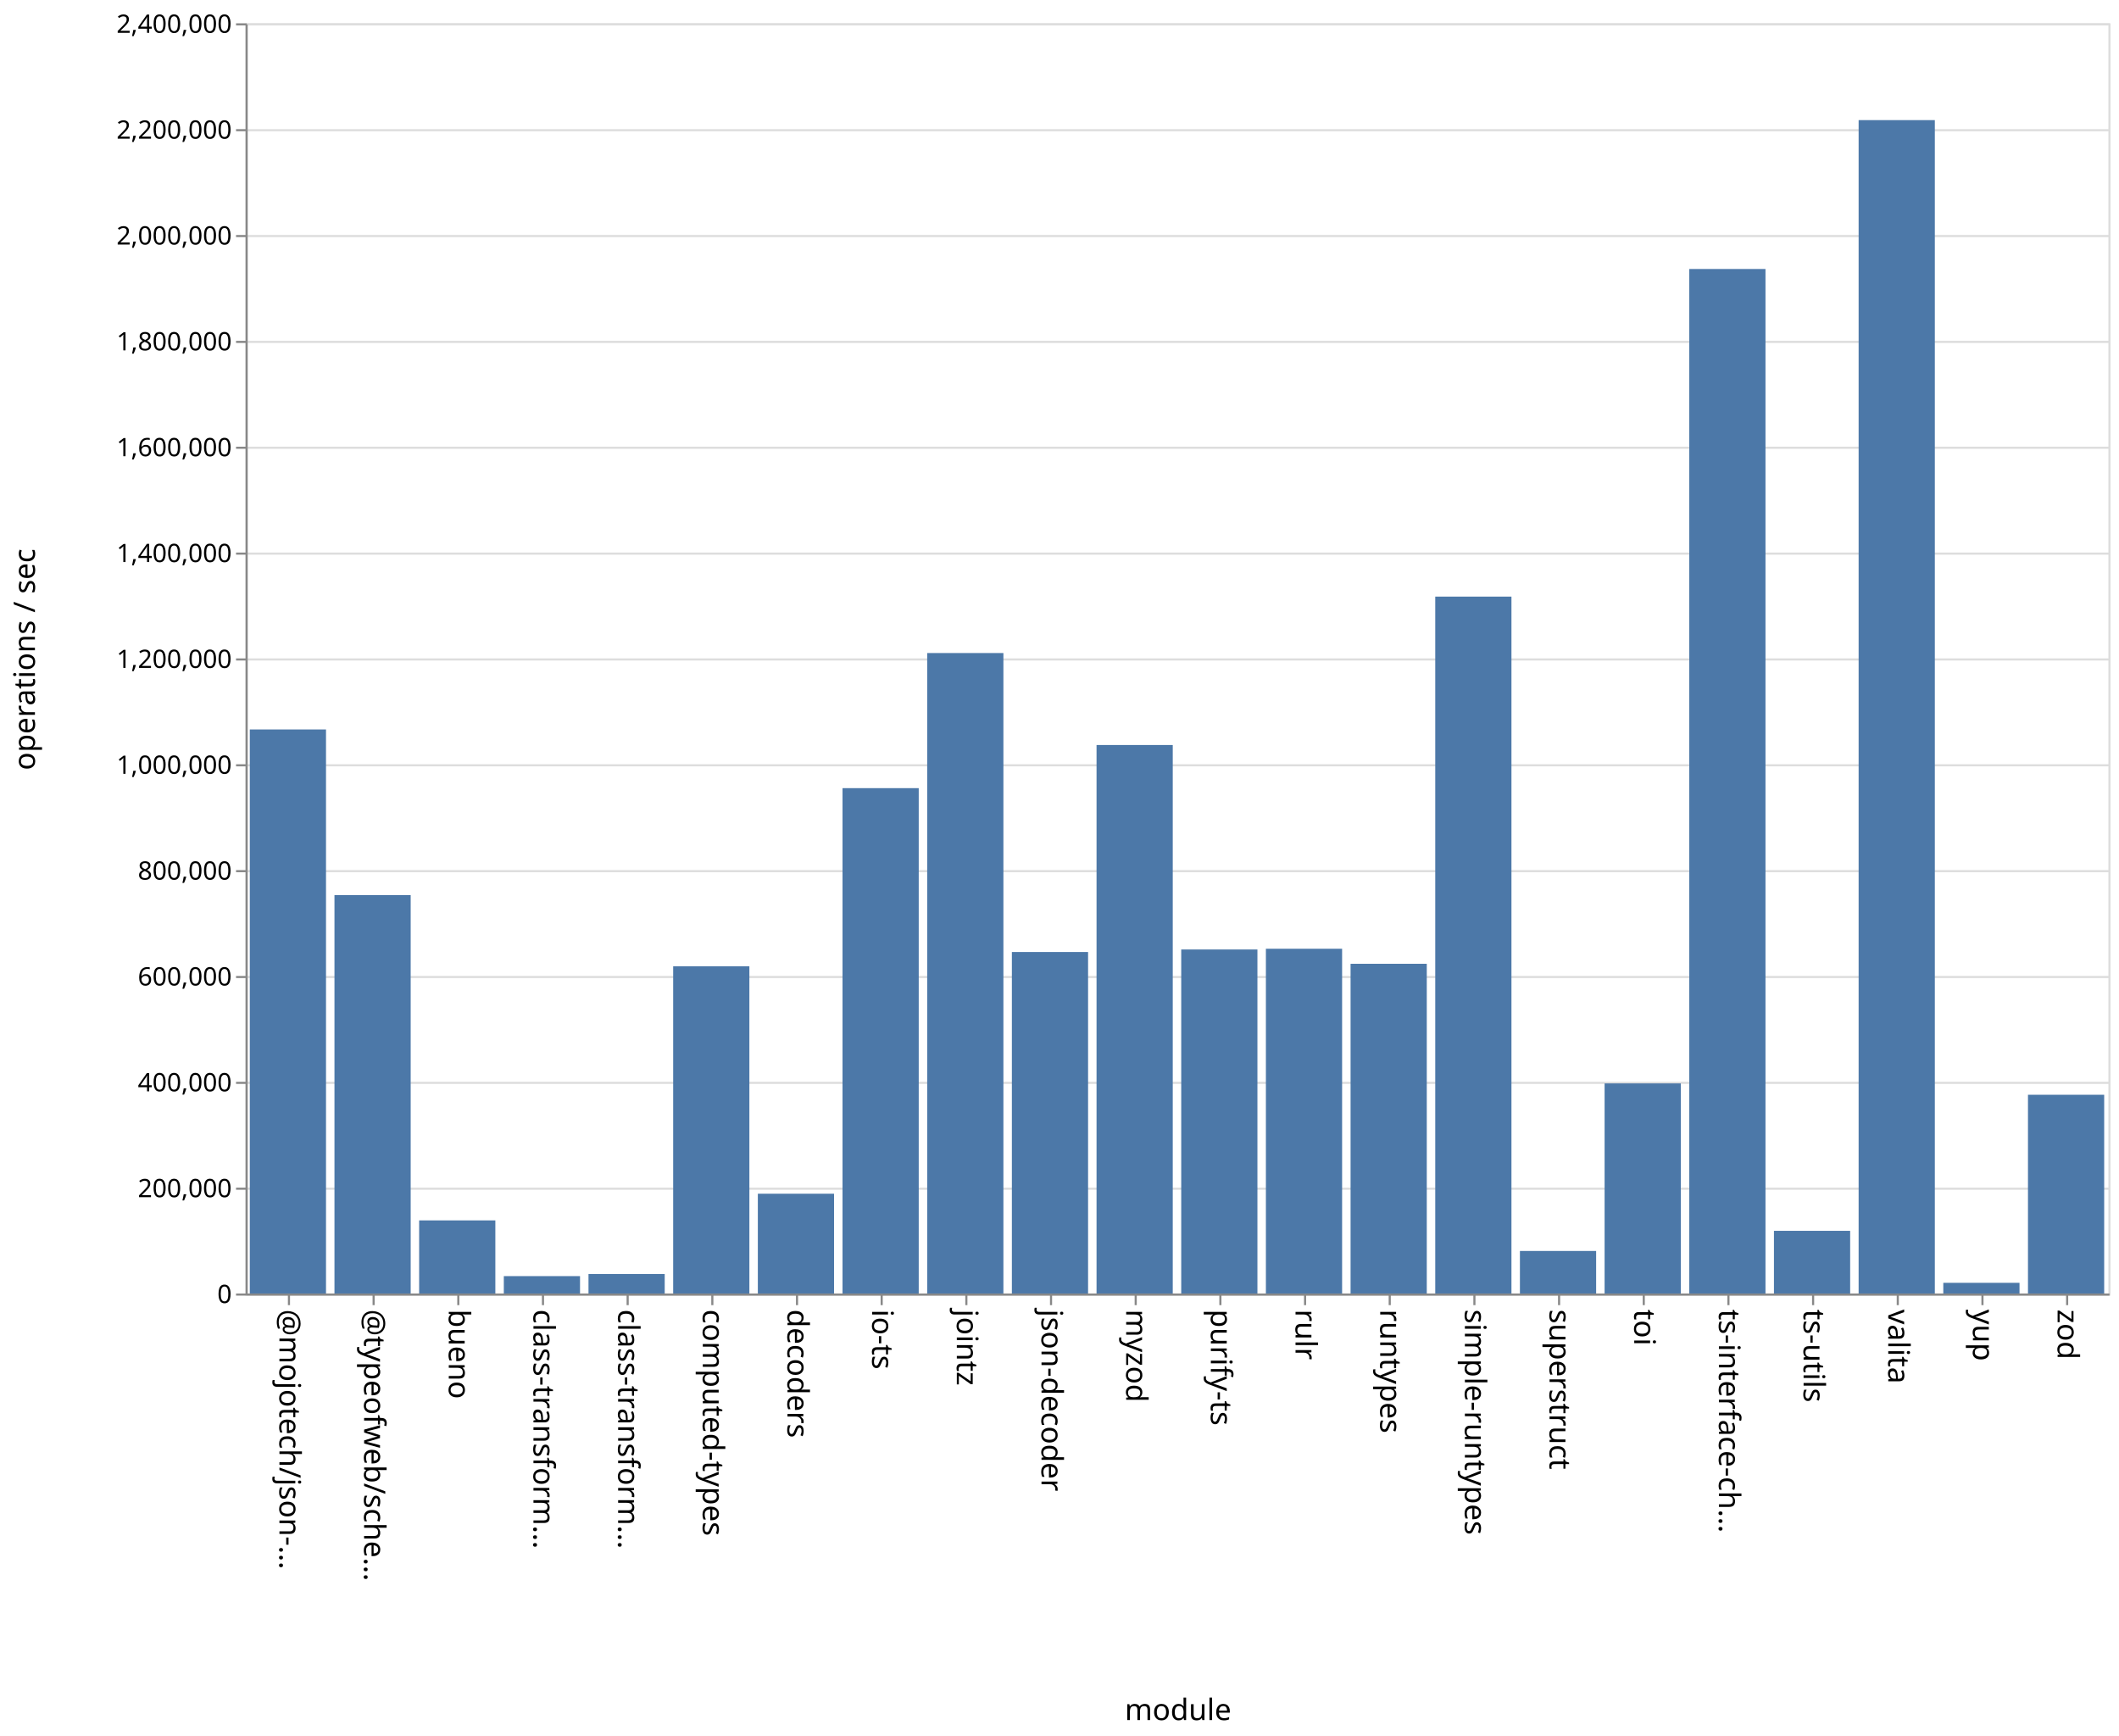
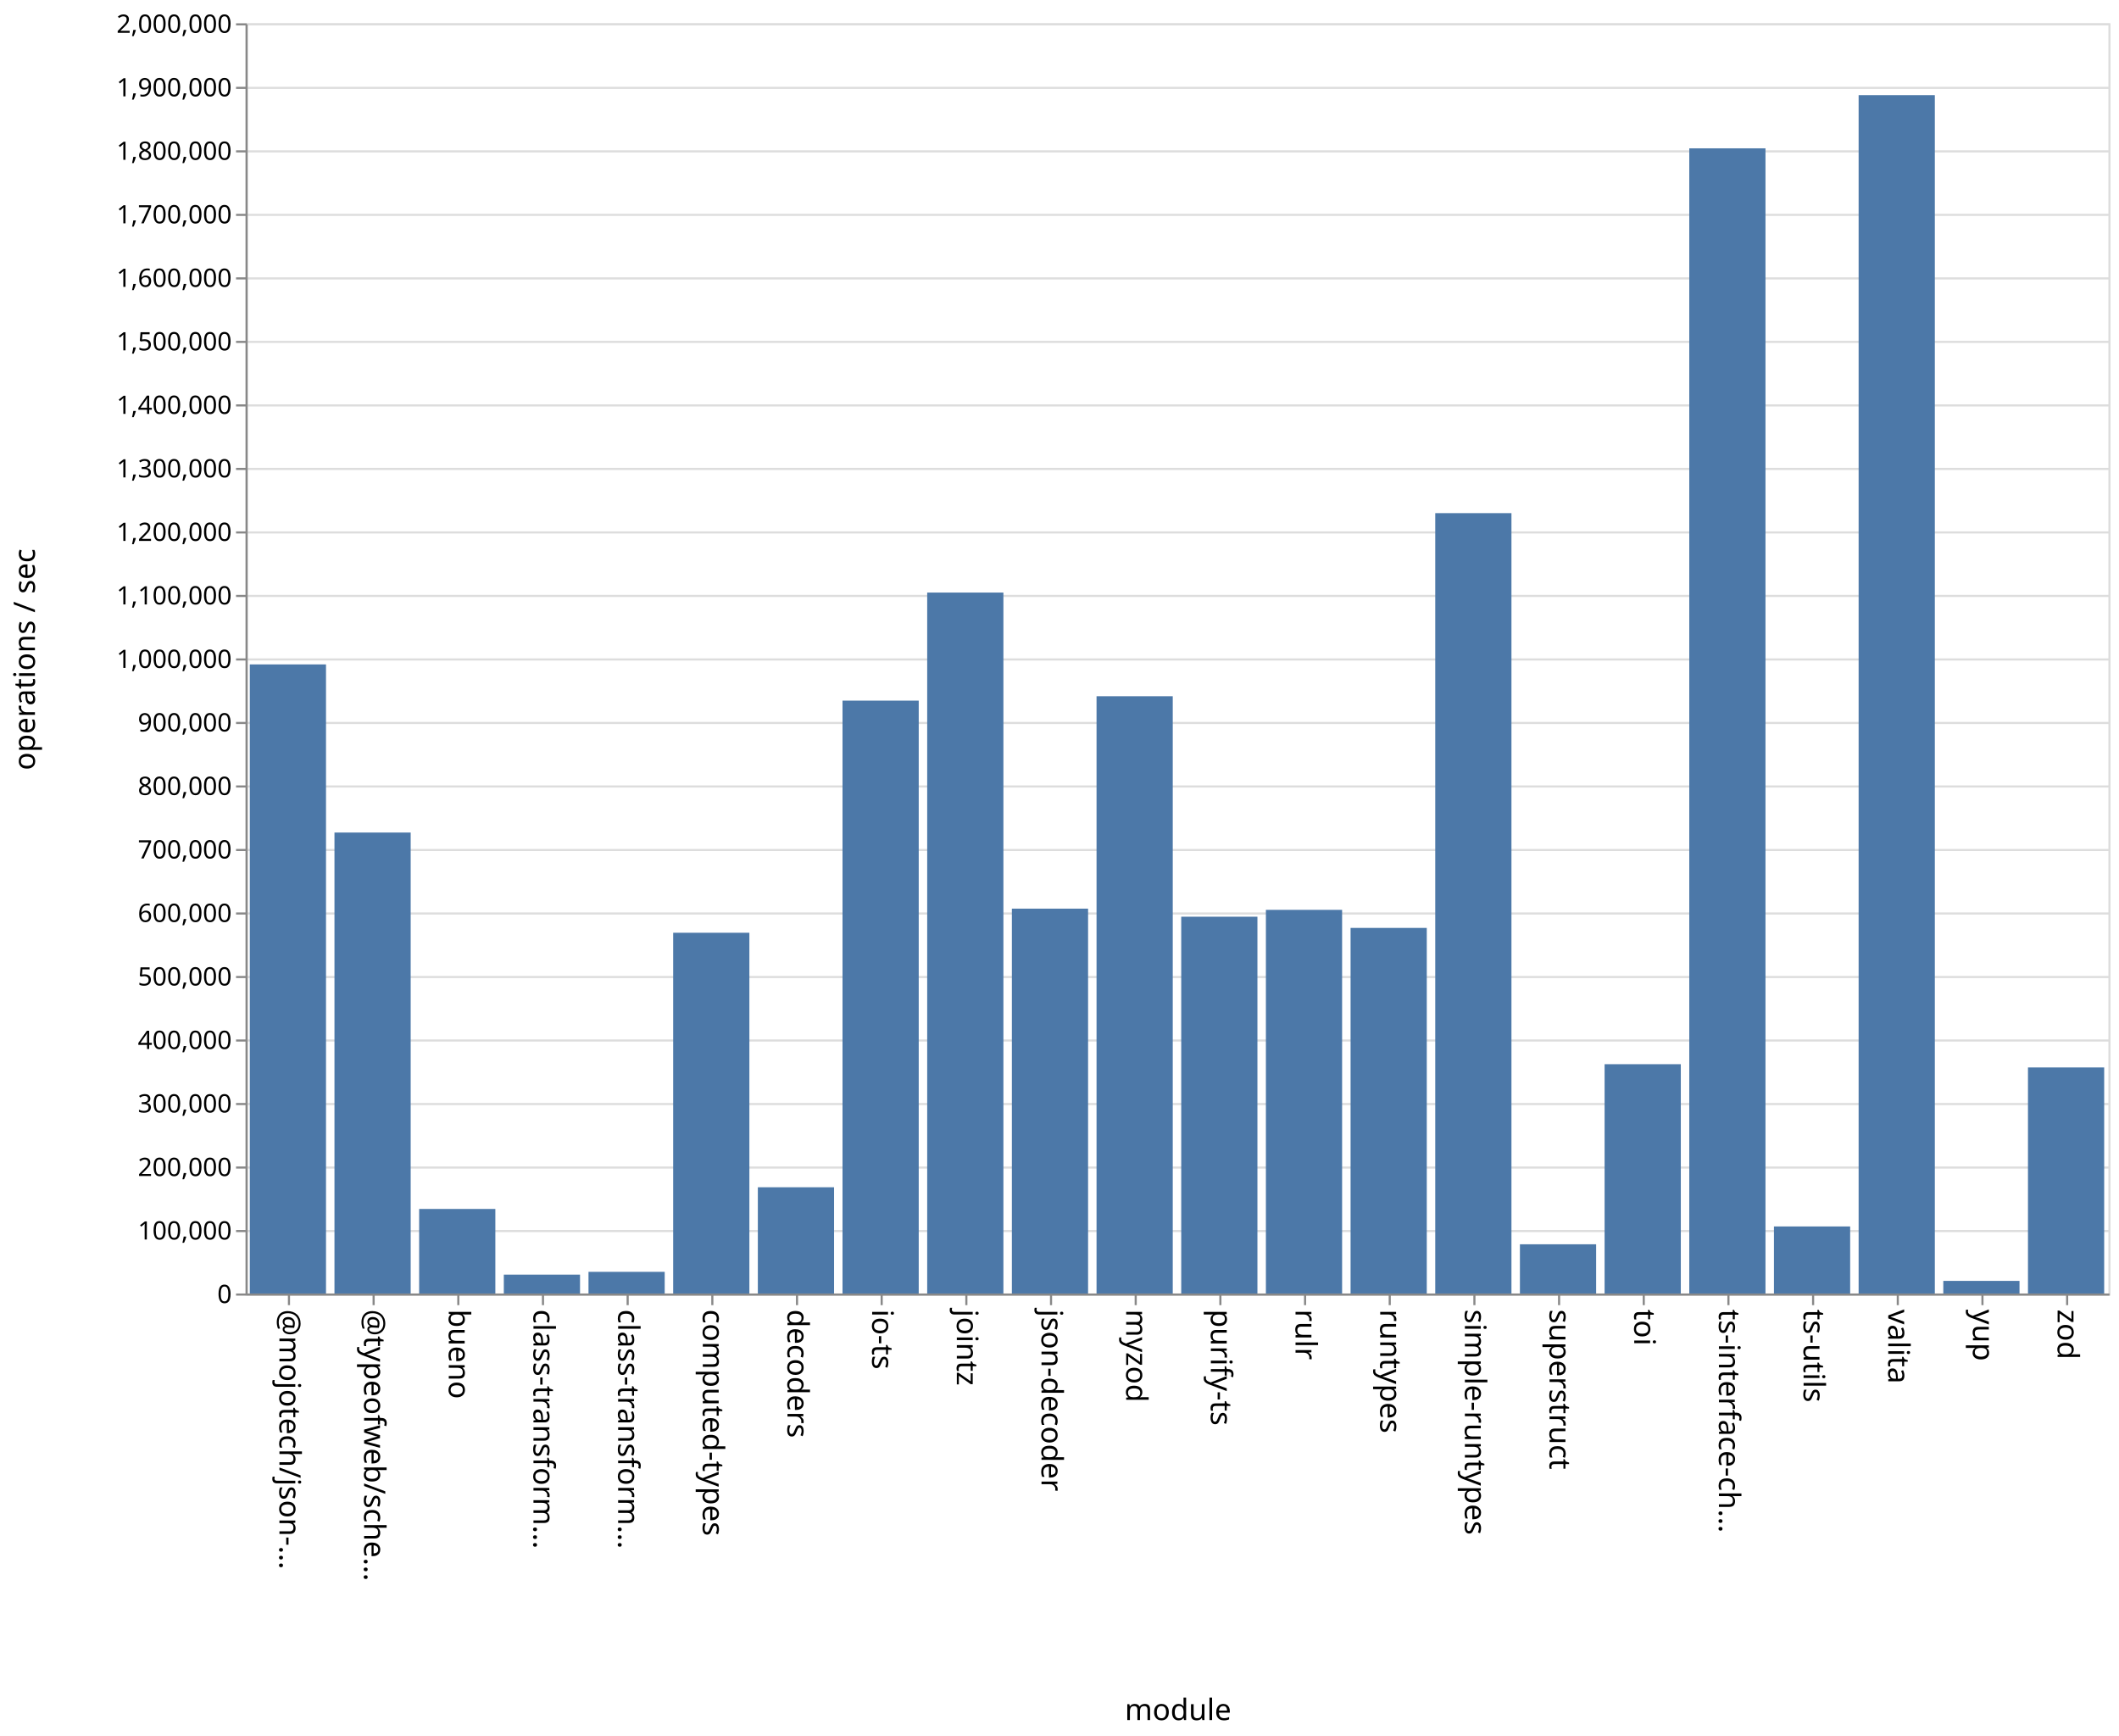
<svg xmlns="http://www.w3.org/2000/svg" class="marks" width="1001" height="820">
  <path fill="#fff" d="M0 0h1001v820H0z" />
  <g class="mark-group role-frame root" aria-roledescription="group mark container" fill="none" stroke-miterlimit="10">
    <path class="background" aria-hidden="true" d="M116.5 11.5h880v600h-880Z" stroke="#ddd" />
-     <g class="mark-group role-axis" aria-roledescription="axis" aria-label="Y-axis for a linear scale with values from 0 to 2,400,000">
+     <g class="mark-group role-axis" aria-roledescription="axis" aria-label="Y-axis for a linear scale with values from 0 to 2,000,000">
      <path class="background" aria-hidden="true" d="M116.5 11.5Z" pointer-events="none" />
      <g class="mark-rule role-axis-grid" pointer-events="none" stroke="#ddd">
-         <path d="M116.5 611.5h880M116.5 561.5h880M116.5 511.5h880M116.5 461.5h880M116.5 411.5h880M116.5 361.5h880M116.5 311.5h880M116.5 261.5h880M116.5 211.5h880M116.5 161.5h880M116.5 111.5h880M116.5 61.5h880M116.5 11.5h880" />
+         <path d="M116.5 611.5h880M116.5 581.5h880M116.5 551.5h880M116.5 521.5h880M116.5 491.5h880M116.5 461.5h880M116.5 431.5h880M116.5 401.5h880M116.5 371.5h880M116.5 341.5h880M116.5 311.5h880M116.5 281.5h880M116.5 251.5h880M116.5 221.5h880M116.5 191.5h880M116.5 161.5h880M116.5 131.5h880M116.5 101.5h880M116.5 71.5h880M116.5 41.5h880M116.5 11.5h880" />
      </g>
    </g>
    <g pointer-events="none" class="mark-group role-axis" aria-roledescription="axis" aria-label="X-axis titled 'module' for a discrete scale with 22 values: @mojotech/json-type-validation, @typeofweb/schema, bueno, class-transformer-validator-async, class-transformer-validator-sync, ending with zod">
      <path class="background" aria-hidden="true" d="M116.5 611.5Z" />
      <g class="mark-rule role-axis-tick" stroke="#888">
        <path d="M136.5 611.5v5M176.5 611.5v5M216.5 611.5v5M256.5 611.5v5M296.5 611.5v5M336.5 611.5v5M376.5 611.5v5M416.5 611.5v5M456.5 611.5v5M496.5 611.5v5M536.5 611.5v5M576.5 611.5v5M616.5 611.5v5M656.5 611.5v5M696.5 611.5v5M736.5 611.5v5M776.5 611.5v5M816.5 611.5v5M856.5 611.5v5M896.5 611.5v5M936.5 611.5v5M976.5 611.5v5" />
      </g>
      <g class="mark-text role-axis-label" font-family="sans-serif" font-size="14" fill="#000">
        <text transform="rotate(90 -243.25 375.25)">@mojotech/json-…</text>
        <text transform="rotate(90 -223.25 395.25)">@typeofweb/sche…</text>
        <text transform="rotate(90 -203.25 415.25)">bueno</text>
        <text transform="rotate(90 -183.25 435.25)">class-transform…</text>
        <text transform="rotate(90 -163.25 455.25)">class-transform…</text>
        <text transform="rotate(90 -143.25 475.25)">computed-types</text>
        <text transform="rotate(90 -123.25 495.25)">decoders</text>
        <text transform="rotate(90 -103.25 515.25)">io-ts</text>
        <text transform="rotate(90 -83.25 535.25)">jointz</text>
        <text transform="rotate(90 -63.25 555.25)">json-decoder</text>
        <text transform="rotate(90 -43.25 575.25)">myzod</text>
        <text transform="rotate(90 -23.25 595.25)">purify-ts</text>
        <text transform="rotate(90 -3.25 615.25)">rulr</text>
        <text transform="rotate(90 16.75 635.25)">runtypes</text>
        <text transform="rotate(90 36.75 655.25)">simple-runtypes</text>
        <text transform="rotate(90 56.75 675.25)">superstruct</text>
        <text transform="rotate(90 76.75 695.25)">toi</text>
        <text transform="rotate(90 96.75 715.25)">ts-interface-ch…</text>
        <text transform="rotate(90 116.75 735.25)">ts-utils</text>
        <text transform="rotate(90 136.75 755.25)">valita</text>
        <text transform="rotate(90 156.75 775.25)">yup</text>
        <text transform="rotate(90 176.75 795.25)">zod</text>
      </g>
      <path stroke="#888" d="M116.5 611.5h880" class="mark-rule role-axis-domain" />
      <text text-anchor="middle" transform="translate(556.5 812.5)" font-family="sans-serif" font-size="14" fill="#000" class="mark-text role-axis-title">module</text>
    </g>
-     <g pointer-events="none" class="mark-group role-axis" aria-roledescription="axis" aria-label="Y-axis titled 'operations / sec' for a linear scale with values from 0 to 2,400,000">
+     <g pointer-events="none" class="mark-group role-axis" aria-roledescription="axis" aria-label="Y-axis titled 'operations / sec' for a linear scale with values from 0 to 2,000,000">
      <path class="background" aria-hidden="true" d="M116.5 11.5Z" />
      <g class="mark-rule role-axis-tick" stroke="#888">
-         <path d="M116.5 611.5h-5M116.5 561.5h-5M116.5 511.5h-5M116.5 461.5h-5M116.5 411.5h-5M116.5 361.5h-5M116.5 311.5h-5M116.5 261.5h-5M116.5 211.5h-5M116.5 161.5h-5M116.5 111.5h-5M116.5 61.5h-5M116.5 11.5h-5" />
+         <path d="M116.5 611.5h-5M116.5 581.5h-5M116.5 551.5h-5M116.5 521.5h-5M116.5 491.5h-5M116.5 461.5h-5M116.5 431.5h-5M116.5 401.5h-5M116.5 371.5h-5M116.5 341.5h-5M116.5 311.5h-5M116.5 281.5h-5M116.5 251.5h-5M116.5 221.5h-5M116.5 191.5h-5M116.5 161.5h-5M116.5 131.5h-5M116.5 101.5h-5M116.5 71.5h-5M116.5 41.5h-5M116.5 11.5h-5" />
      </g>
      <g class="mark-text role-axis-label" text-anchor="end" font-family="sans-serif" font-size="12" fill="#000">
        <text transform="translate(109.5 615.5)">0</text>
-         <text transform="translate(109.5 565.5)">200,000</text>
-         <text transform="translate(109.5 515.5)">400,000</text>
-         <text transform="translate(109.5 465.5)">600,000</text>
-         <text transform="translate(109.5 415.5)">800,000</text>
-         <text transform="translate(109.5 365.5)">1,000,000</text>
-         <text transform="translate(109.5 315.5)">1,200,000</text>
-         <text transform="translate(109.5 265.5)">1,400,000</text>
-         <text transform="translate(109.5 215.5)">1,600,000</text>
-         <text transform="translate(109.5 165.5)">1,800,000</text>
-         <text transform="translate(109.5 115.5)">2,000,000</text>
-         <text transform="translate(109.5 65.5)">2,200,000</text>
-         <text transform="translate(109.5 15.5)">2,400,000</text>
+         <text transform="translate(109.5 585.5)">100,000</text>
+         <text transform="translate(109.5 555.5)">200,000</text>
+         <text transform="translate(109.5 525.5)">300,000</text>
+         <text transform="translate(109.5 495.5)">400,000</text>
+         <text transform="translate(109.5 465.5)">500,000</text>
+         <text transform="translate(109.5 435.5)">600,000</text>
+         <text transform="translate(109.5 405.5)">700,000</text>
+         <text transform="translate(109.5 375.5)">800,000</text>
+         <text transform="translate(109.5 345.5)">900,000</text>
+         <text transform="translate(109.5 315.5)">1,000,000</text>
+         <text transform="translate(109.5 285.5)">1,100,000</text>
+         <text transform="translate(109.5 255.5)">1,200,000</text>
+         <text transform="translate(109.5 225.5)">1,300,000</text>
+         <text transform="translate(109.5 195.5)">1,400,000</text>
+         <text transform="translate(109.5 165.5)">1,500,000</text>
+         <text transform="translate(109.5 135.5)">1,600,000</text>
+         <text transform="translate(109.5 105.5)">1,700,000</text>
+         <text transform="translate(109.5 75.5)">1,800,000</text>
+         <text transform="translate(109.5 45.5)">1,900,000</text>
+         <text transform="translate(109.5 15.5)">2,000,000</text>
      </g>
      <path stroke="#888" d="M116.5 611.5v-600" class="mark-rule role-axis-domain" />
      <text text-anchor="middle" transform="rotate(-90 164 147.5)" font-family="sans-serif" font-size="14" fill="#000" class="mark-text role-axis-title">operations / sec</text>
    </g>
    <g class="mark-rect role-mark marks" aria-roledescription="rect mark container" fill="#4c78a8">
-       <path d="M198 576.467h36V611h-36ZM238 602.786h36V611h-36ZM278 601.792h36V611h-36ZM318 456.42h36V611h-36ZM358 563.866h36V611h-36ZM398 372.29h36V611h-36ZM438 308.469h36V611h-36ZM478 449.69h36V611h-36ZM118 344.567h36V611h-36ZM518 351.91h36V611h-36ZM558 448.497h36V611h-36ZM598 448.152h36V611h-36ZM638 455.258h36V611h-36ZM678 281.812h36V611h-36ZM718 590.909h36V611h-36ZM758 511.761h36V611h-36ZM798 127.059h36V611h-36ZM838 581.395h36V611h-36ZM158 422.797h36V611h-36ZM878 56.739h36V611h-36ZM918 605.95h36V611h-36ZM958 517.124h36V611h-36Z" />
+       <path d="M198 571.059h36V611h-36ZM238 602.083h36V611h-36ZM278 600.768h36V611h-36ZM318 440.6h36V611h-36ZM358 560.816h36V611h-36ZM398 330.944h36V611h-36ZM438 279.906h36V611h-36ZM478 429.207h36V611h-36ZM118 313.84h36V611h-36ZM518 328.873h36V611h-36ZM558 433.019h36V611h-36ZM598 429.781h36V611h-36ZM638 438.312h36V611h-36ZM678 242.387h36V611h-36ZM718 587.749h36V611h-36ZM758 502.686h36V611h-36ZM798 70.068h36V611h-36ZM838 579.327h36V611h-36ZM158 393.258h36V611h-36ZM878 44.94h36V611h-36ZM918 605.04h36V611h-36ZM958 504.222h36V611h-36Z" />
    </g>
  </g>
</svg>
